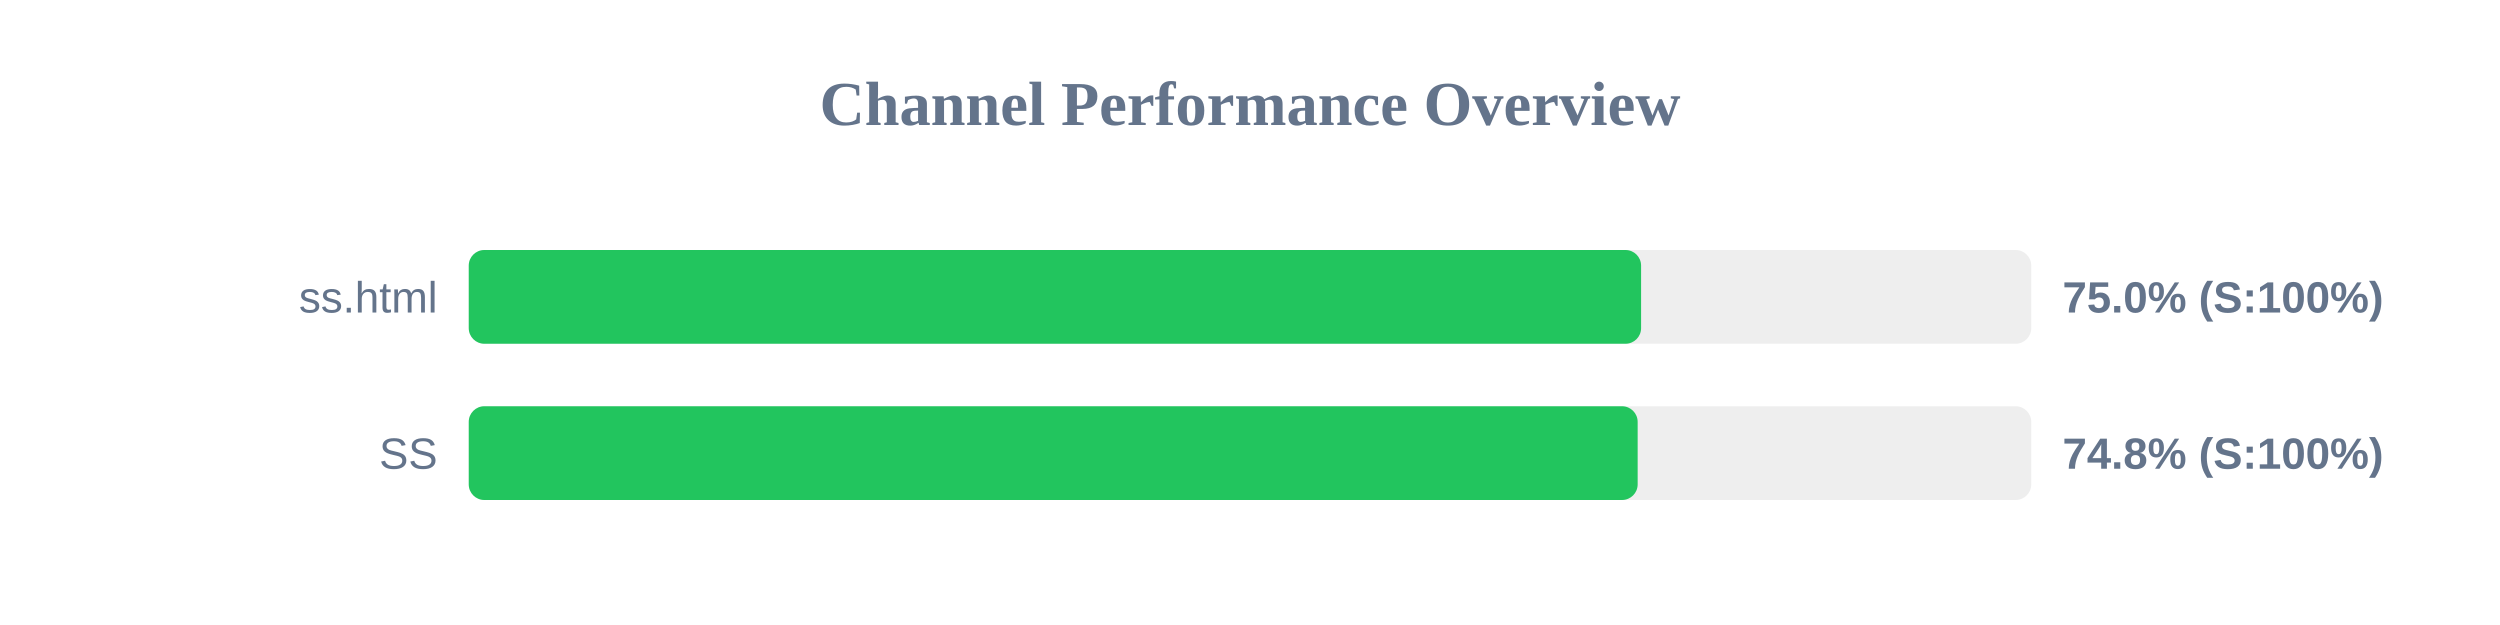
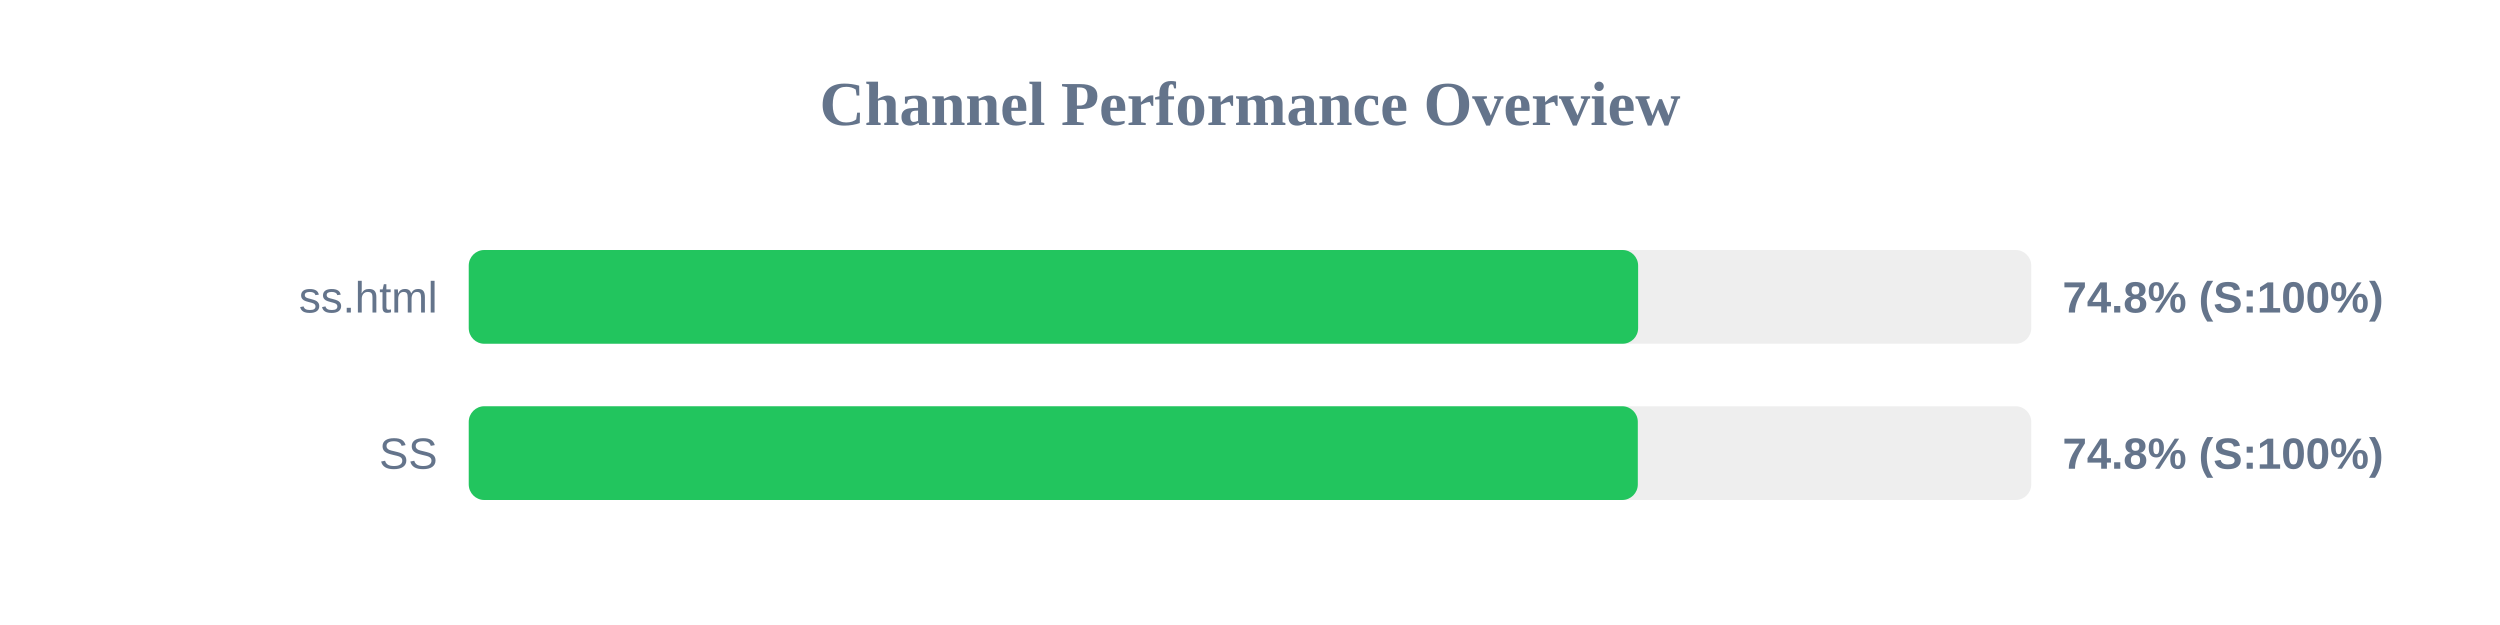
<svg xmlns="http://www.w3.org/2000/svg" width="800" height="200" version="1.1">
  <style>
        .row { font: 14px Arial; fill: #64748b; }
        .score { font: bold 14px Arial; fill: #64748b; }
    </style>
  <text x="400" y="40" text-anchor="middle" font-size="20px" font-weight="bold" fill="#64748b">Channel Performance Overview</text>
  <rect x="150" y="80" width="500" height="30" fill="#eee" rx="5" />
-   <rect x="150" y="80" width="375.15" height="30" fill="#22c55e" rx="5" />
+   <rect x="150" y="80" width="374.2" height="30" fill="#22c55e" rx="5" />
  <text x="140" y="100" text-anchor="end" class="row">ss.html</text>
-   <text x="660" y="100" text-anchor="start" class="score">75.0% (S:100%)</text>
+   <text x="660" y="100" text-anchor="start" class="score">74.8% (S:100%)</text>
  <rect x="150" y="130" width="500" height="30" fill="#eee" rx="5" />
-   <rect x="150" y="130" width="374.05" height="30" fill="#22c55e" rx="5" />
+   <rect x="150" y="130" width="374.1" height="30" fill="#22c55e" rx="5" />
  <text x="140" y="150" text-anchor="end" class="row">SS</text>
  <text x="660" y="150" text-anchor="start" class="score">74.8% (S:100%)</text>
</svg>
